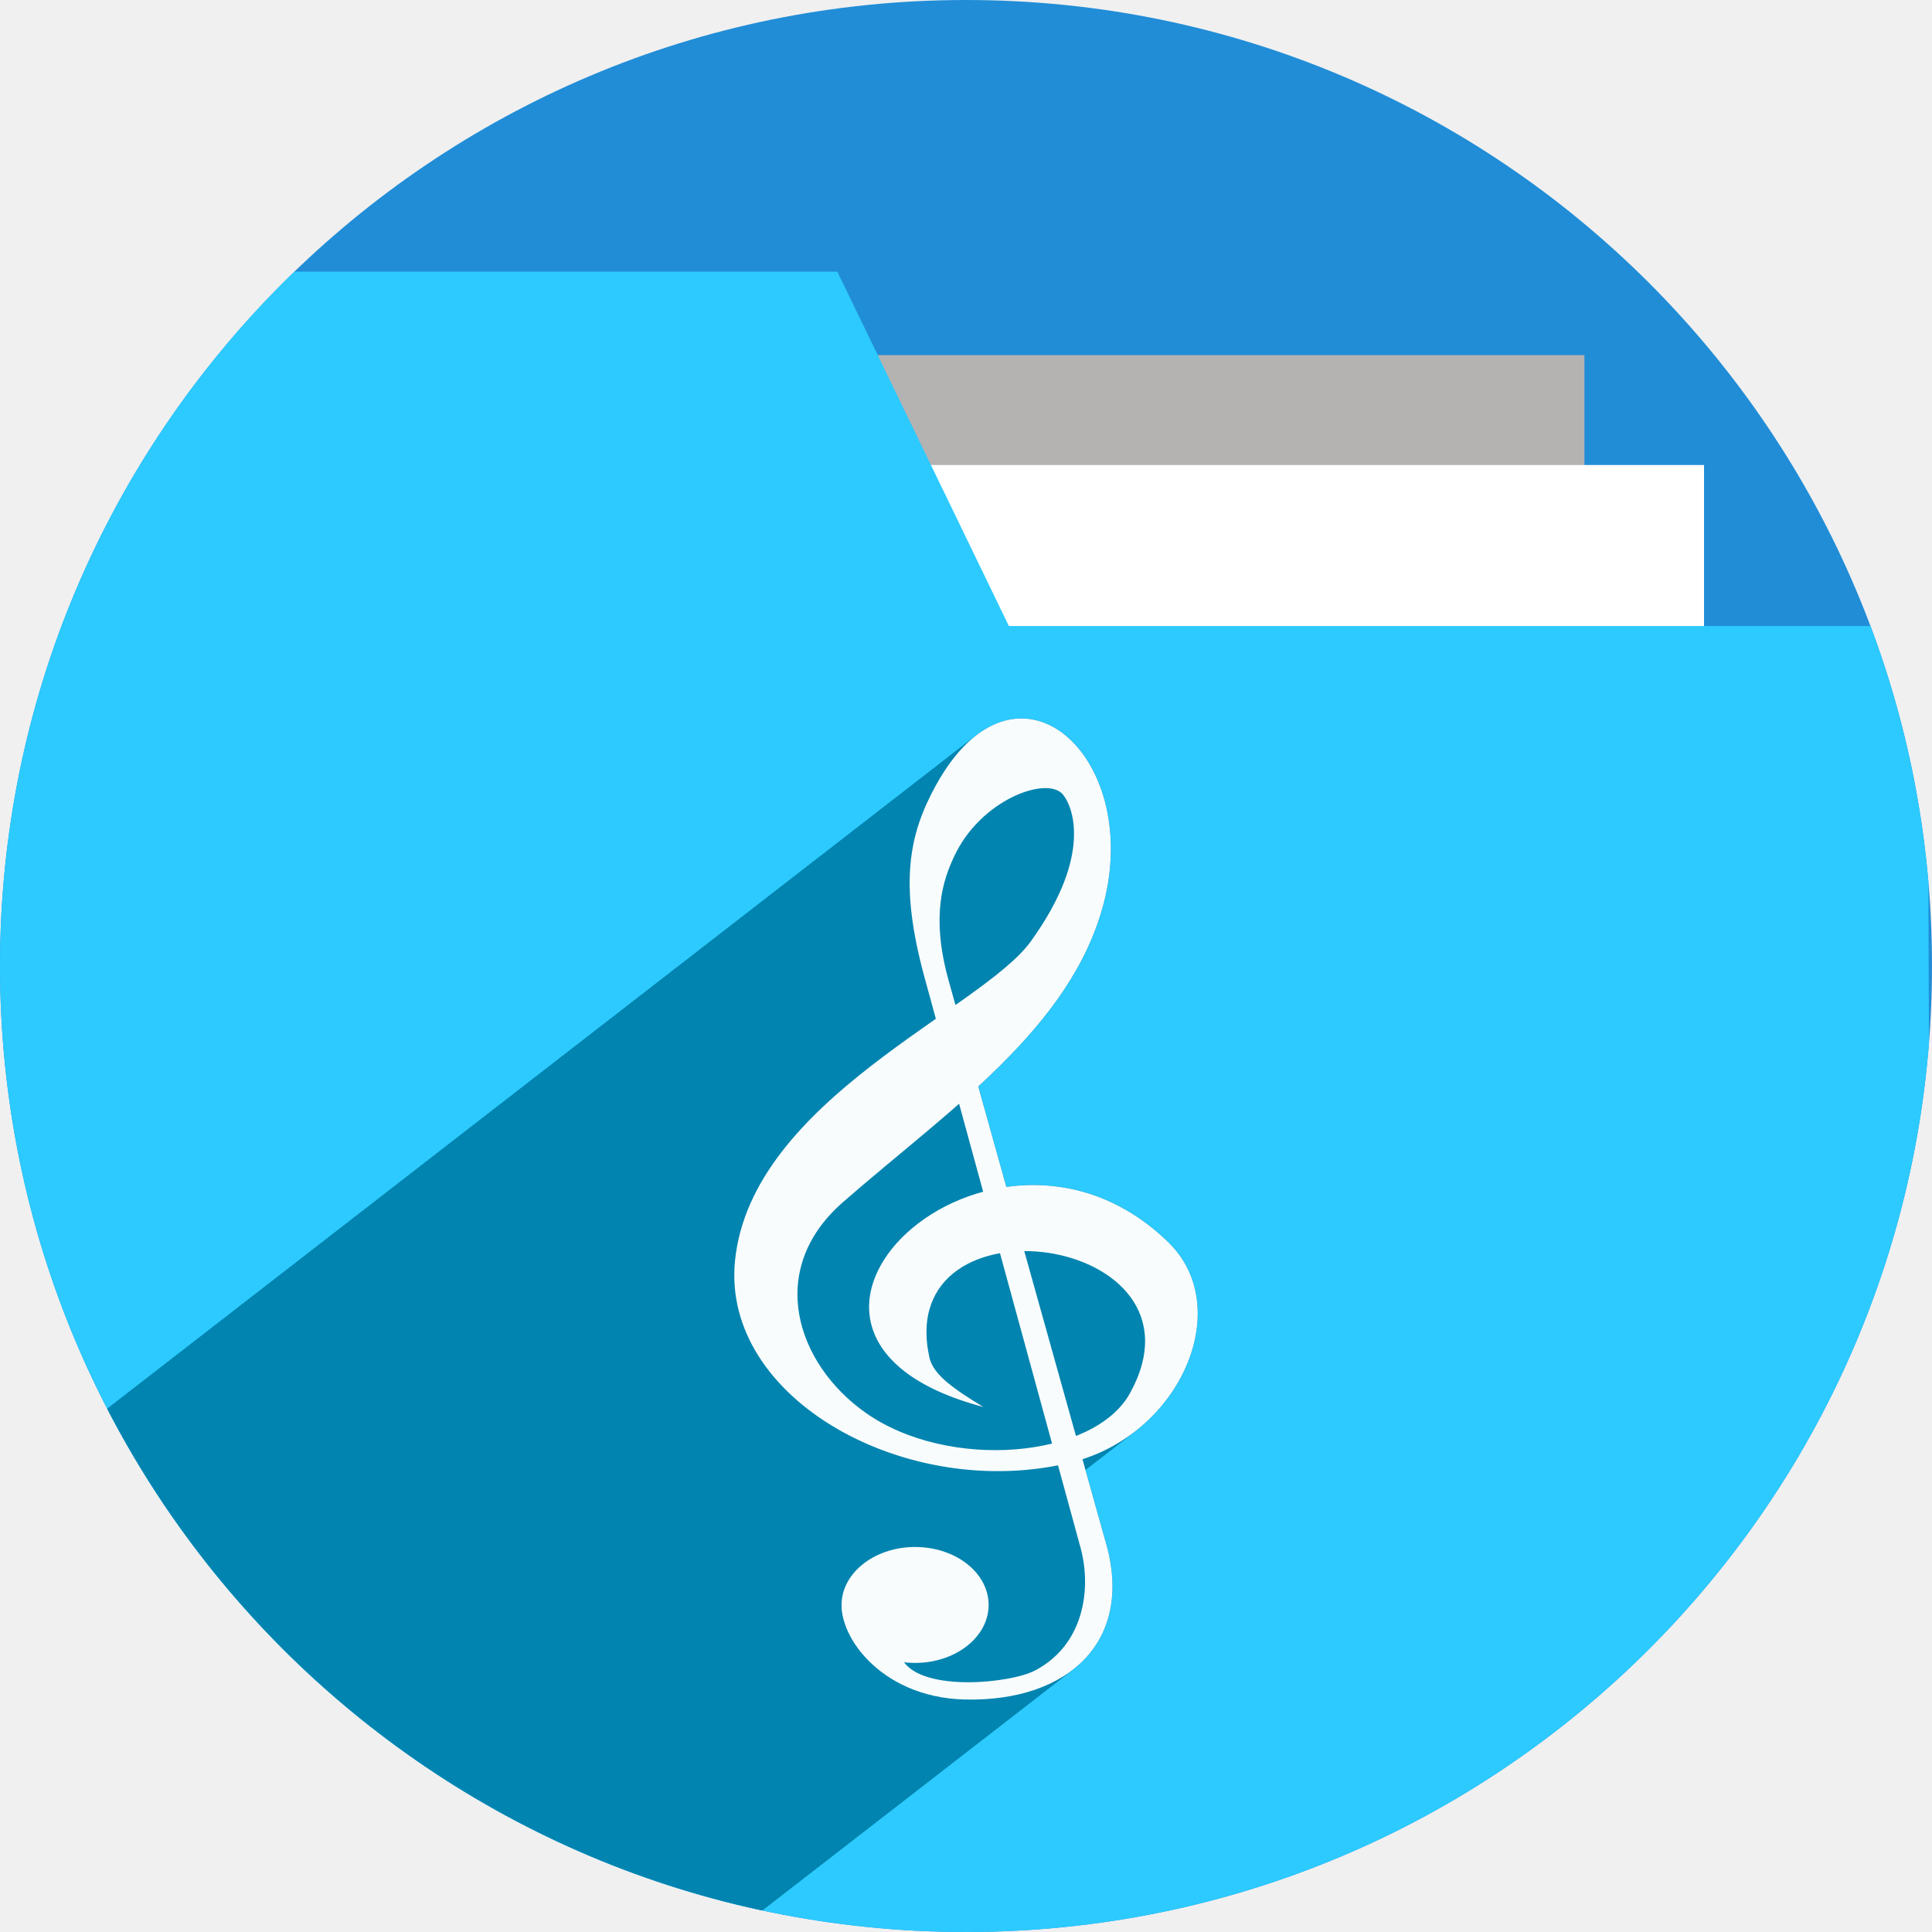
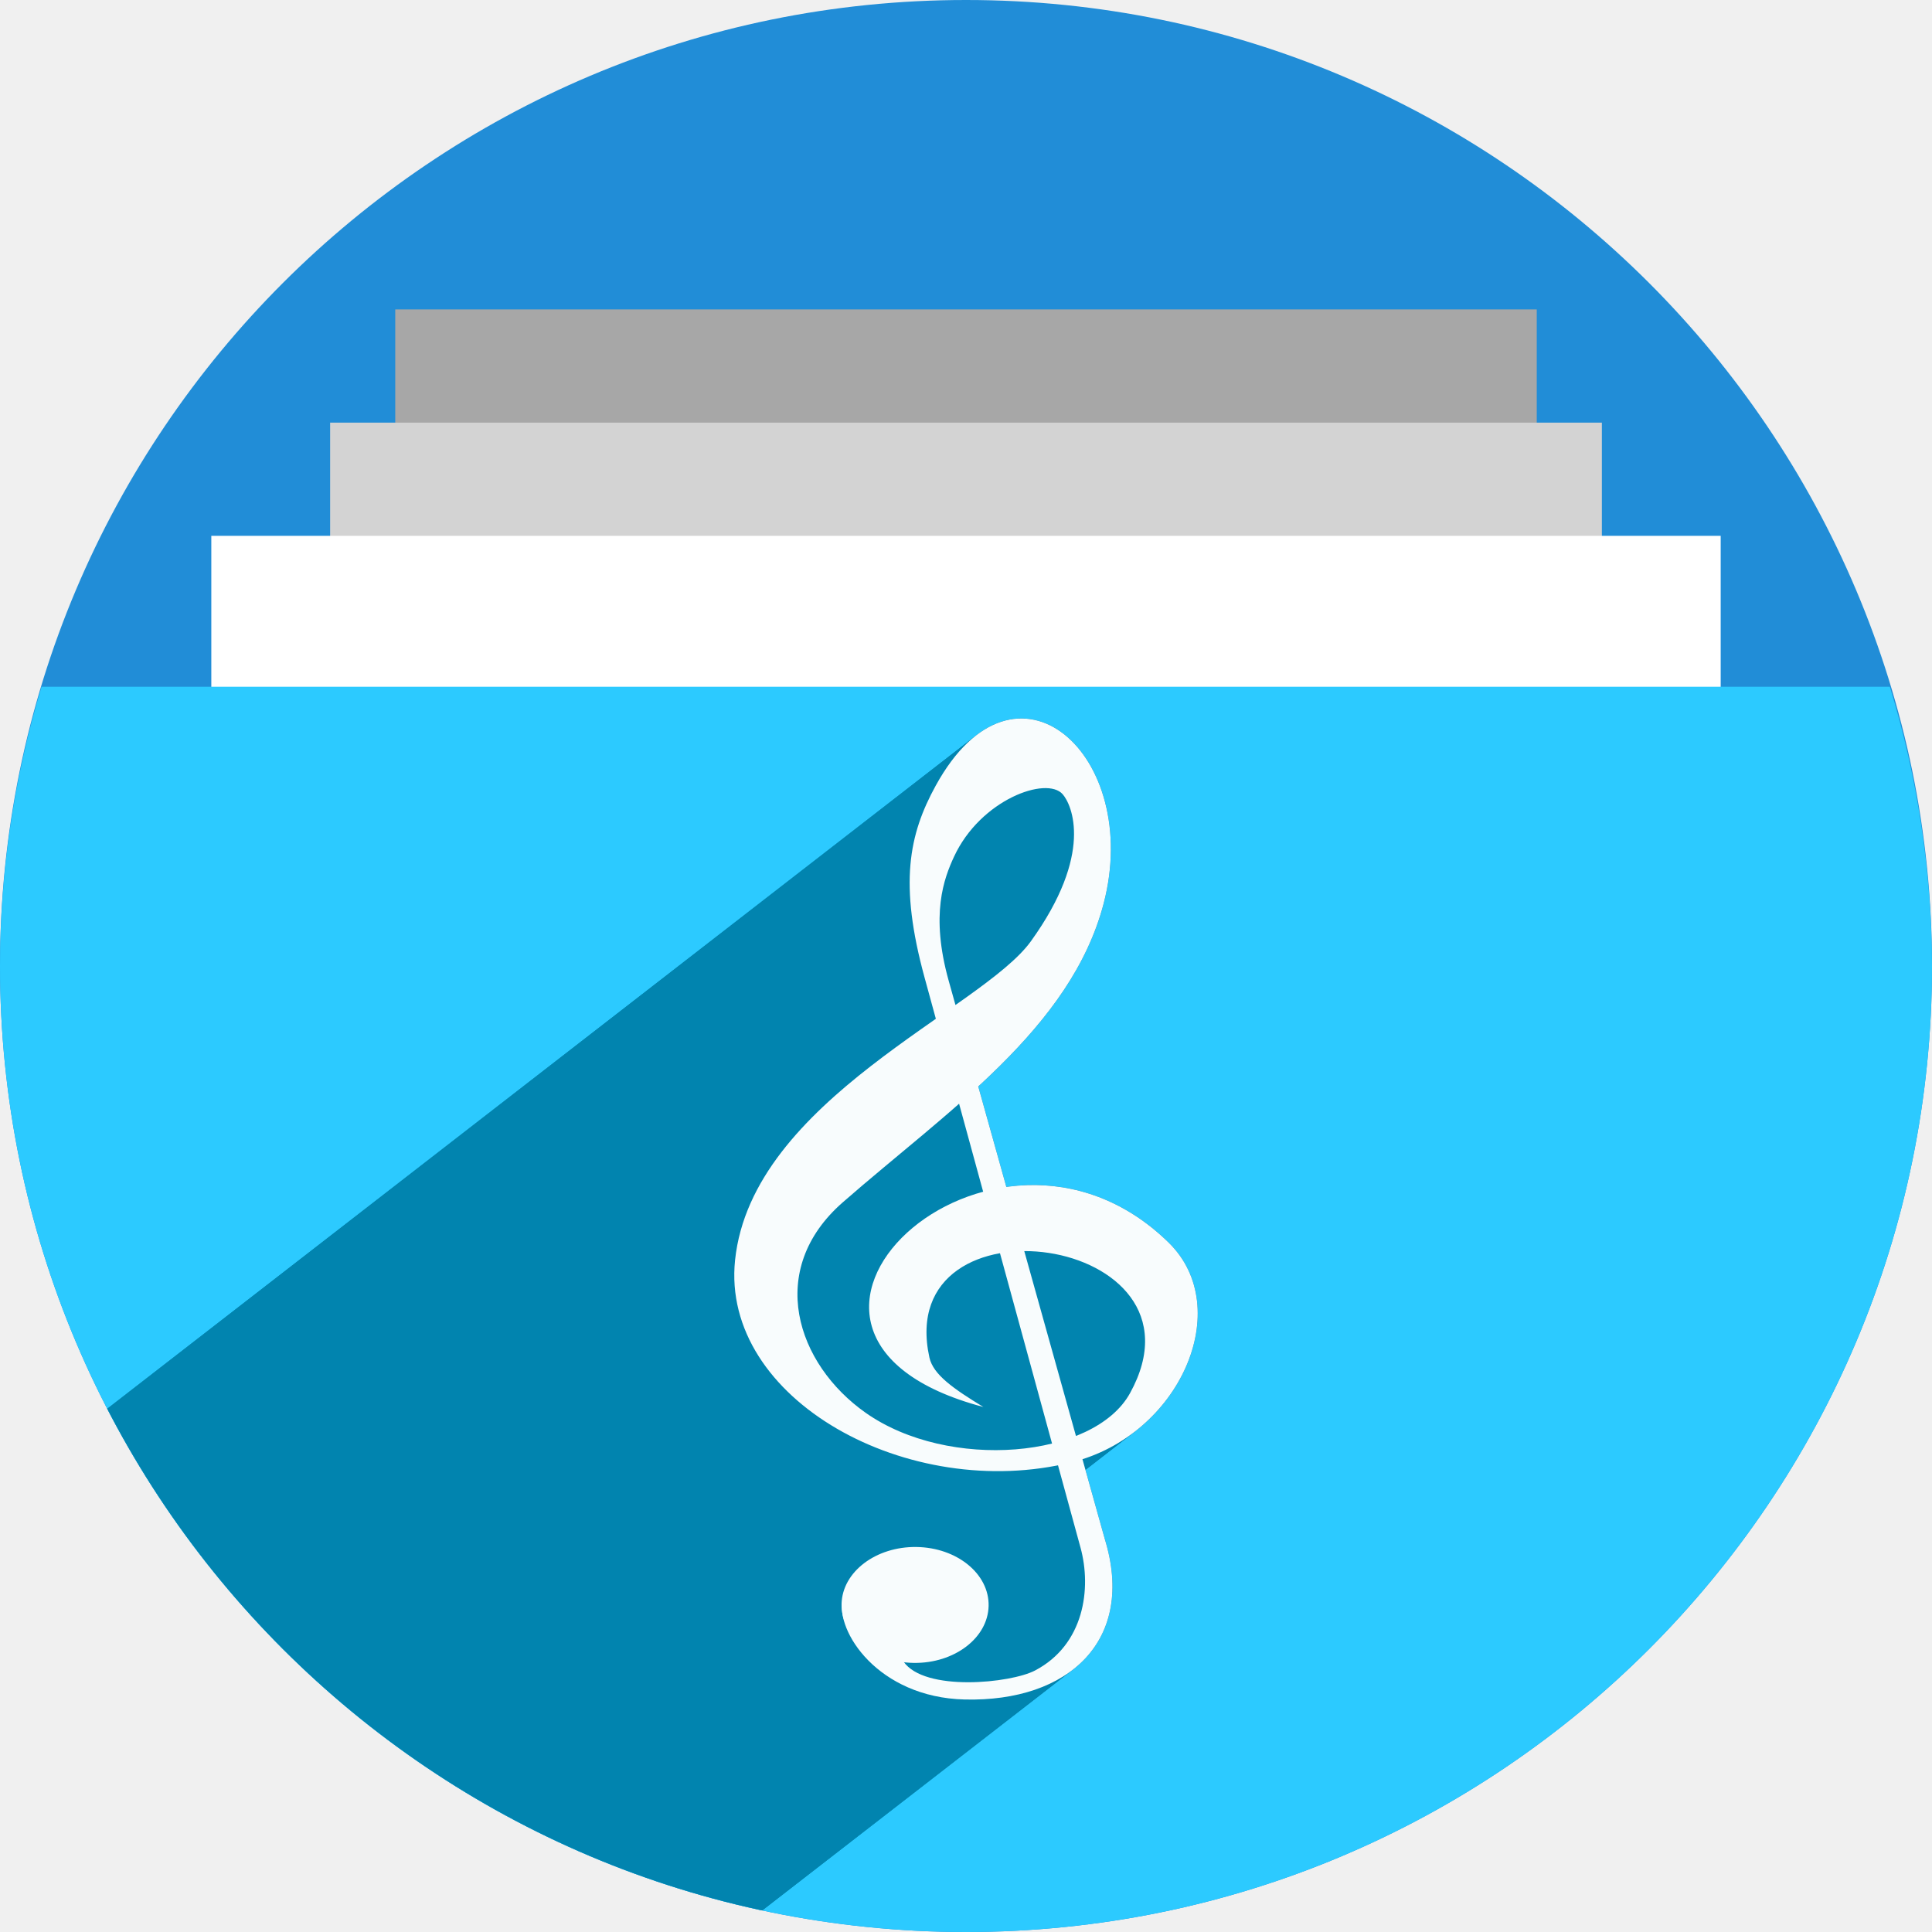
<svg xmlns="http://www.w3.org/2000/svg" version="1.1" id="svg2" viewBox="0 0 256 256" height="256" width="256">
  <defs id="defs4">
    <clipPath clipPathUnits="userSpaceOnUse" id="clipPath5002">
      <g id="g5004">
        <path transform="translate(0,796.3622)" id="path5006" d="M 88.118,249.435 C 46.103,235.291 14.771,201.687 4.134,159.361 1.338,148.236 0.923,144.163 0.926,127.889 0.928,117.472 1.134,112.014 1.658,108.541 4.465,89.913 12.177,70.638 23.043,55.086 c 3.959,-5.666 8.345,-10.931 9.102,-10.926 0.328,0.002 10.489,18.31 22.579,40.683 12.09,22.373 22.375,41.335 22.854,42.136 0.479,0.802 0.925,2.441 0.99,3.643 0.343,6.316 2.524,14.21 5.642,20.423 2.954,5.887 5.065,8.733 10.435,14.067 6.714,6.67 12.889,10.286 21.732,12.729 3.166,0.874 5.105,1.05 11.575,1.05 8.826,0 12.602,-0.762 19.264,-3.887 2.046,-0.96 3.937,-1.665 4.202,-1.568 0.265,0.097 -11.056,17.665 -25.157,39.038 l -25.639,38.861 -3.094,0.112 c -2.555,0.093 -4.195,-0.258 -9.409,-2.014 z" style="fill:#0f9d58;fill-opacity:1;stroke:none;stroke-width:4.858;stroke-linejoin:round;stroke-miterlimit:4;stroke-dasharray:none;stroke-opacity:1" />
        <path id="path5008" d="m 112.36,1051.517 c -10.001,-1.45 -12.156,-1.82 -12.532,-2.156 -0.249,-0.222 1.738,-3.748 4.55,-8.072 7.166,-11.021 49.772,-74.648 50.259,-75.055 3.575,-2.992 8.635,-8.041 10.575,-10.554 3.362,-4.353 7.558,-12.914 9.065,-18.494 6.193,-22.925 -2.593,-47.152 -21.7,-59.837 l -2.961,-1.966 17.025,0.296 c 9.364,0.163 31.17,0.434 48.459,0.603 l 31.435,0.307 1.546,4.189 c 2.246,6.086 4.678,15.095 5.935,21.982 1.525,8.36 1.925,28.859 0.739,37.828 -3.08,23.278 -12.813,45.72 -27.802,64.106 -20.476,25.117 -51.46,42.197 -84.146,46.389 -5.312,0.681 -26.646,0.986 -30.446,0.436 z" style="fill:#f4b400;fill-opacity:1;stroke:none;stroke-width:4.858;stroke-linejoin:round;stroke-miterlimit:4;stroke-dasharray:none;stroke-opacity:1" />
        <path transform="translate(0,796.3622)" id="path5010" d="M 67.99,108.873 C 41.284,59.576 33.29,45.149 32.234,44.345 31.651,43.901 32.811,42.55 38.696,36.815 53.436,22.45 68.809,13.041 87.839,6.736 101.687,2.148 112.582,0.437 127.951,0.437 c 21.31,0 37.805,3.81 56.835,13.126 25.294,12.383 46.194,33.579 58.52,59.346 1.611,3.369 2.93,6.372 2.93,6.675 0,0.56 -10.549,0.495 -71.165,-0.437 l -24.288,-0.374 -3.931,-1.764 c -6.757,-3.033 -10.646,-3.84 -18.658,-3.868 -5.03,-0.018 -7.979,0.208 -10.316,0.788 -14.508,3.604 -26.283,12.948 -33.292,26.419 -3.585,6.891 -5.247,13.082 -6.332,23.583 l -0.337,3.267 -9.927,-18.326 z" style="fill:#db4437;fill-opacity:1;stroke:none;stroke-width:10;stroke-linejoin:round;stroke-miterlimit:4;stroke-dasharray:none;stroke-opacity:1" />
      </g>
    </clipPath>
    <clipPath id="clipPath4271" clipPathUnits="userSpaceOnUse">
      <circle r="128" cy="128" cx="128" id="circle4273" style="fill:#292929;fill-opacity:0.26;stroke:none;stroke-width:10;stroke-linejoin:round;stroke-miterlimit:4;stroke-dasharray:none;stroke-opacity:0.259" />
    </clipPath>
    <clipPath clipPathUnits="userSpaceOnUse" id="clipPath4363">
      <circle r="128" cy="924.362" cx="128" id="circle4365" style="fill:#4285f4;fill-opacity:1;stroke:none;stroke-width:10;stroke-linejoin:round;stroke-miterlimit:4;stroke-dasharray:none;stroke-opacity:0.259" />
    </clipPath>
    <clipPath id="clipPath4452" clipPathUnits="userSpaceOnUse">
      <circle r="128" cy="924.362" cx="128" id="circle4454" style="fill:#4285f4;fill-opacity:1;stroke:none;stroke-width:10;stroke-linejoin:round;stroke-miterlimit:4;stroke-dasharray:none;stroke-opacity:0.259" />
    </clipPath>
    <clipPath clipPathUnits="userSpaceOnUse" id="clipPath5177">
      <circle r="128" cy="924.362" cx="128" id="circle5179" style="fill:#4285f4;fill-opacity:1;stroke:none;stroke-width:10;stroke-linejoin:round;stroke-miterlimit:4;stroke-dasharray:none;stroke-opacity:0.259" />
    </clipPath>
    <clipPath id="clipPath4342" clipPathUnits="userSpaceOnUse">
      <circle r="128" cy="933.487" cx="128" id="circle4344" style="fill:#4285f4;fill-opacity:1;stroke:none;stroke-width:10;stroke-linejoin:round;stroke-miterlimit:4;stroke-dasharray:none;stroke-opacity:0.259" />
    </clipPath>
    <clipPath clipPathUnits="userSpaceOnUse" id="clipPath4681">
      <circle r="128" cy="930.44" cx="127.003" id="circle4683" style="fill:#9d5fad;fill-opacity:1;stroke:none;stroke-width:10;stroke-linejoin:round;stroke-miterlimit:4;stroke-dasharray:none;stroke-opacity:0.259" />
    </clipPath>
    <clipPath id="clipPath4235" clipPathUnits="userSpaceOnUse">
      <circle r="128" cy="924.362" cx="128" id="circle4237" style="fill:#0f9d58;fill-opacity:1;stroke:none;stroke-width:10;stroke-linejoin:round;stroke-miterlimit:4;stroke-dasharray:none;stroke-opacity:0.259" />
    </clipPath>
    <clipPath clipPathUnits="userSpaceOnUse" id="clipPath4771">
      <circle r="128" cy="924.362" cx="128" id="circle4773" style="fill:#0f9d58;fill-opacity:1;stroke:none;stroke-width:10;stroke-linejoin:round;stroke-miterlimit:4;stroke-dasharray:none;stroke-opacity:0.259" />
    </clipPath>
    <clipPath id="clipPath4842" clipPathUnits="userSpaceOnUse">
      <circle r="128" cy="924.362" cx="128" id="circle4844" style="fill:#0f9d58;fill-opacity:1;stroke:none;stroke-width:10;stroke-linejoin:round;stroke-miterlimit:4;stroke-dasharray:none;stroke-opacity:0.259" />
    </clipPath>
    <clipPath clipPathUnits="userSpaceOnUse" id="clipPath4458">
      <circle r="128" cy="924.362" cx="128" id="circle4460" style="fill:#ff3b38;fill-opacity:1;stroke:none;stroke-width:10;stroke-linejoin:round;stroke-miterlimit:4;stroke-dasharray:none;stroke-opacity:0.259" />
    </clipPath>
    <clipPath id="clipPath4783" clipPathUnits="userSpaceOnUse">
      <circle r="128" cy="924.362" cx="128" id="circle4785" style="fill:#ff3b38;fill-opacity:1;stroke:none;stroke-width:10;stroke-linejoin:round;stroke-miterlimit:4;stroke-dasharray:none;stroke-opacity:0.259" />
    </clipPath>
    <clipPath clipPathUnits="userSpaceOnUse" id="clipPath4789">
      <circle r="128" cy="924.362" cx="102.647" id="circle4791" style="fill:#80b4ff;fill-opacity:1;stroke:none;stroke-width:10;stroke-linejoin:round;stroke-miterlimit:4;stroke-dasharray:none;stroke-opacity:0.259" />
    </clipPath>
    <clipPath id="clipPath4476" clipPathUnits="userSpaceOnUse">
      <circle r="82.028" cy="920.235" cx="112.592" id="circle4478" style="fill:#80b4ff;fill-opacity:1;stroke:none;stroke-width:10;stroke-linejoin:round;stroke-miterlimit:4;stroke-dasharray:none;stroke-opacity:0.259" />
    </clipPath>
    <filter style="color-interpolation-filters:sRGB" id="filter4298">
      <feFlood flood-opacity="0.498" flood-color="rgb(0,0,0)" result="flood" id="feFlood4300" />
      <feComposite in="flood" in2="SourceGraphic" operator="in" result="composite1" id="feComposite4302" />
      <feGaussianBlur in="composite1" stdDeviation="1.6" result="blur" id="feGaussianBlur4304" />
      <feOffset dx="-2.77556e-17" dy="-7.7" result="offset" id="feOffset4306" />
      <feComposite in="SourceGraphic" in2="offset" operator="over" result="composite2" id="feComposite4308" />
    </filter>
    <clipPath id="clipPath5389" clipPathUnits="userSpaceOnUse">
      <circle r="128" cy="924.362" cx="128" id="circle5391" style="fill:#2496e3;fill-opacity:1;stroke:none;stroke-width:10;stroke-linejoin:round;stroke-miterlimit:4;stroke-dasharray:none;stroke-opacity:0.259" />
    </clipPath>
    <clipPath id="clipPath5092" clipPathUnits="userSpaceOnUse">
      <path style="opacity:0.91;fill:#38bae1;fill-opacity:1;stroke:none;stroke-width:0;stroke-linecap:round;stroke-linejoin:round;stroke-miterlimit:4;stroke-dasharray:none;stroke-opacity:1;filter:url(#filter4298)" d="m 10.421,864.272 42.535,-0.091 21.267,-0.046 c 7.245,-0.015 14.491,-0.03 21.736,-0.046 8.395,-10.588 10.292,-15.477 14.085,-17.717 3.793,-2.24 9.482,-1.832 25.46,-1.827 23.366,-0.007 109.606,-0.678 109.606,-0.678 l -0.088,12.152 -0.088,12.152 -0.088,12.152 -0.088,12.152 -0.088,12.152 -0.088,12.152 -0.088,12.152 -0.088,12.152 -0.088,12.152 -0.088,12.152 -0.088,12.152 -0.088,12.152 -0.088,12.152 -0.088,12.152 c 0,0 0.594,8.159 -0.088,12.152 -0.582,3.408 -0.78,7.518 -3.37,9.807 -2.831,2.503 -7.334,1.952 -11.093,2.344 -4.766,0.498 -14.375,0 -14.375,0 l -14.375,0 -14.375,0 -14.375,0 -14.375,0 -14.375,0 -14.375,0 -14.375,0 -14.375,0 -14.375,0 c 0,0 -9.583,0 -14.375,0 -4.792,0 -9.583,0 -14.375,0 -4.792,0 -9.501,0.094 -14.375,0 -4.874,-0.093 -10.854,0.062 -15.031,-0.571 -4.177,-0.633 -7.7,-0.558 -9.968,-2.711 -2.269,-2.154 -2.216,-4.499 -2.972,-7.595 -0.756,-3.095 -0.957,-7.246 -1.189,-10.877 -0.232,-3.631 -0.137,-7.251 -0.205,-10.877 -0.068,-3.626 -0.137,-7.251 -0.205,-10.877 -0.068,-3.626 -0.137,-7.251 -0.205,-10.877 -0.068,-3.626 -0.137,-7.251 -0.205,-10.877 -0.068,-3.626 -0.205,-10.877 -0.205,-10.877 L 12.062,951.284 11.857,940.408 11.652,929.531 11.447,918.655 11.242,907.778 11.037,896.902 10.832,886.025 10.627,875.148 Z" id="path5094" transform="matrix(1.231534,0,0,1.060896,-109.2427,-939.3781)" />
    </clipPath>
    <clipPath id="clipPath5147" clipPathUnits="userSpaceOnUse">
      <circle r="128" cy="924.362" cx="128" id="circle5149" style="fill:#2496e3;fill-opacity:1;stroke:none;stroke-width:10;stroke-linejoin:round;stroke-miterlimit:4;stroke-dasharray:none;stroke-opacity:0.259" />
    </clipPath>
    <clipPath id="clipPath5153" clipPathUnits="userSpaceOnUse">
      <path transform="matrix(0.9631056,0,0,0.9631058,-73.60826,-871.1027)" style="opacity:1;fill:#37bae1;fill-opacity:1;stroke:none;stroke-width:10;stroke-linecap:butt;stroke-linejoin:miter;stroke-miterlimit:4;stroke-dasharray:none;stroke-opacity:1" d="m 255.701,889.78 -111.252,-0.299 -33.495,-57.121 -110.953,0 0,220 256,0 z" id="path5155" clip-path="url(#clipPath5147)" />
    </clipPath>
    <clipPath clipPathUnits="userSpaceOnUse" id="clipPath4537">
      <path style="opacity:1;fill:#2ccaff;fill-opacity:1;stroke:none;stroke-width:10;stroke-linecap:butt;stroke-linejoin:miter;stroke-miterlimit:4;stroke-dasharray:none;stroke-opacity:1" d="m 255.402,879.313 -121.72,0 -22.729,-46.953 -110.953,0 0,220 256,0 z" id="path4539" clip-path="url(#clipPath5147)" transform="matrix(0.8746836,0,0,0.8746837,-63.85454,-777.382)" />
    </clipPath>
    <clipPath id="clipPath4592" clipPathUnits="userSpaceOnUse">
      <ellipse ry="111.96" rx="111.96" cy="31.143" cx="48.105" id="circle4594" style="fill:#218dd7;fill-opacity:1;stroke:none;stroke-width:10;stroke-linejoin:round;stroke-miterlimit:4;stroke-dasharray:none;stroke-opacity:0.259" />
    </clipPath>
    <clipPath clipPathUnits="userSpaceOnUse" id="clipPath5660">
      <ellipse cy="22.204" cx="45.966" id="circle5662" style="fill:#218dd7;fill-opacity:1;stroke:none;stroke-width:10;stroke-linejoin:round;stroke-miterlimit:4;stroke-dasharray:none;stroke-opacity:0.259" rx="49.046" ry="63.286" />
    </clipPath>
  </defs>
  <g transform="translate(0,-796.3622)" id="layer1">
    <circle style="fill:#218dd7;fill-opacity:1;stroke:none;stroke-width:10;stroke-linejoin:round;stroke-miterlimit:4;stroke-dasharray:none;stroke-opacity:0.259" id="path4152" cx="128" cy="924.362" r="128" />
    <text id="text4914" y="927.362" x="120" style="font-style:normal;font-weight:normal;font-size:40px;line-height:125%;font-family:sans-serif;letter-spacing:0px;word-spacing:0px;fill:#000000;fill-opacity:1;stroke:none;stroke-width:1px;stroke-linecap:butt;stroke-linejoin:miter;stroke-opacity:1" xml:space="preserve">
      <tspan y="927.362" x="120" id="tspan4916" />
    </text>
    <g style="stroke:none" transform="translate(-4.11162,138)" id="g4241">
      <g style="stroke:none" id="g4446">
        <g id="g4448" style="fill:none;fill-rule:evenodd;stroke:none;stroke-width:10;stroke-linecap:round;stroke-linejoin:miter;stroke-miterlimit:4;stroke-dasharray:none;stroke-opacity:1">
          <path style="stroke:none" id="path4450" d="m 129.989,850.412 c 0,15 0,15 0,15 L -82.143,1077.544 c 0,0 0,0 0,-15 z" />
        </g>
        <path id="path4247" d="m 129.989,850.412 c 0,15 0,15 0,15" style="fill:none;fill-rule:evenodd;stroke:none;stroke-width:10;stroke-linecap:round;stroke-linejoin:miter;stroke-miterlimit:4;stroke-dasharray:none;stroke-opacity:1" />
      </g>
      <g style="stroke:none" id="g4453">
        <g id="g4455" style="fill:none;fill-rule:evenodd;stroke:none;stroke-width:10;stroke-linecap:round;stroke-linejoin:miter;stroke-miterlimit:4;stroke-dasharray:none;stroke-opacity:1">
          <path style="stroke:none" id="path4457" d="m 111.581,850.412 c 0,15 0,15 0,15 l -212.132,212.132 c 0,0 0,0 0,-15 z" />
        </g>
        <path style="fill:none;fill-rule:evenodd;stroke:none;stroke-width:10;stroke-linecap:round;stroke-linejoin:miter;stroke-miterlimit:4;stroke-dasharray:none;stroke-opacity:1" d="m 111.581,850.412 c 0,15 0,15 0,15" id="path4245" />
      </g>
      <g style="stroke:none" id="g4460">
        <g id="g4462" style="fill:none;fill-rule:evenodd;stroke:none;stroke-width:10;stroke-linecap:round;stroke-linejoin:miter;stroke-miterlimit:4;stroke-dasharray:none;stroke-opacity:1">
          <path style="stroke:none" id="path4464" d="m 93.173,850.412 c 0,15 0,15 0,15 L -118.959,1077.544 c 0,0 0,0 0,-15 z" />
        </g>
        <path id="path4243" d="m 93.173,850.412 c 0,15 0,15 0,15" style="fill:none;fill-rule:evenodd;stroke:none;stroke-width:10;stroke-linecap:round;stroke-linejoin:miter;stroke-miterlimit:4;stroke-dasharray:none;stroke-opacity:1" />
      </g>
      <g style="stroke:none" id="g4467">
        <g id="g4469" style="fill:none;fill-rule:evenodd;stroke:none;stroke-width:10;stroke-linecap:round;stroke-linejoin:miter;stroke-miterlimit:4;stroke-dasharray:none;stroke-opacity:1">
          <path style="stroke:none" id="path4471" d="m 166.804,850.412 c 0,15 0,15 0,15 L -45.328,1077.544 c 0,0 0,0 0,-15 z" />
        </g>
        <path id="path4251" d="m 166.804,850.412 c 0,15 0,15 0,15" style="fill:none;fill-rule:evenodd;stroke:none;stroke-width:10;stroke-linecap:round;stroke-linejoin:miter;stroke-miterlimit:4;stroke-dasharray:none;stroke-opacity:1" />
      </g>
      <g style="stroke:none" id="g4474">
        <g id="g4476" style="fill:none;fill-rule:evenodd;stroke:none;stroke-width:10;stroke-linecap:round;stroke-linejoin:miter;stroke-miterlimit:4;stroke-dasharray:none;stroke-opacity:1">
          <path style="stroke:none" id="path4478" d="m 148.396,850.412 c 0,15 0,15 0,15 L -63.736,1077.544 c 0,0 0,0 0,-15 z" />
        </g>
        <path style="fill:none;fill-rule:evenodd;stroke:none;stroke-width:10;stroke-linecap:round;stroke-linejoin:miter;stroke-miterlimit:4;stroke-dasharray:none;stroke-opacity:1" d="m 148.396,850.412 c 0,15 0,15 0,15" id="path4249" />
      </g>
    </g>
-     <rect y="843.418" x="94.944" height="45" width="115" id="rect5393" style="opacity:1;fill:#b5b2b2;fill-opacity:1;stroke:none;stroke-width:10;stroke-linecap:butt;stroke-linejoin:miter;stroke-miterlimit:4;stroke-dasharray:none;stroke-opacity:1" />
-     <rect style="opacity:1;fill:#ffffff;fill-opacity:1;stroke:none;stroke-width:10;stroke-linecap:butt;stroke-linejoin:miter;stroke-miterlimit:4;stroke-dasharray:none;stroke-opacity:1" id="rect5395" width="115" height="45" x="110.794" y="857.979" />
-     <path clip-path="url(#clipPath5147)" id="rect5130" d="m 255.402,879.313 -121.72,0 -22.729,-46.953 -110.953,0 0,220 256,0 z" style="opacity:1;fill:#2ccaff;fill-opacity:1;stroke:none;stroke-width:10;stroke-linecap:butt;stroke-linejoin:miter;stroke-miterlimit:4;stroke-dasharray:none;stroke-opacity:1" />
    <g transform="matrix(1.143271,0,0,1.14327,73.00302,888.7578)" id="g4228" style="opacity:1;fill:#ffffff;fill-opacity:1;fill-rule:nonzero;stroke:none;stroke-width:1;stroke-miterlimit:4;stroke-dasharray:none;stroke-opacity:1">
      <g id="g4230" style="fill:#ffffff;fill-opacity:1;stroke:none;stroke-width:1;stroke-miterlimit:4;stroke-dasharray:none;stroke-opacity:1" />
+     </g>
+     <g id="g4614" transform="translate(0,100.0001)">
+       <rect style="opacity:1;fill:#a7a7a7;fill-opacity:1;stroke:none;stroke-width:11.469;stroke-linecap:butt;stroke-linejoin:miter;stroke-miterlimit:4;stroke-dasharray:none;stroke-opacity:1" id="rect4515" width="151.256" height="45" x="52.372" y="737.362" />
+       <rect y="752.362" x="43.744" height="45" width="168.512" id="rect5393" style="opacity:1;fill:#d3d3d3;fill-opacity:1;stroke:none;stroke-width:12.105;stroke-linecap:butt;stroke-linejoin:miter;stroke-miterlimit:4;stroke-dasharray:none;stroke-opacity:1" />
+       <rect style="opacity:1;fill:#ffffff;fill-opacity:1;stroke:none;stroke-width:13.188;stroke-linecap:butt;stroke-linejoin:miter;stroke-miterlimit:4;stroke-dasharray:none;stroke-opacity:1" id="rect5395" width="200" height="45" x="28" y="767.362" />
+       <path id="path57" d="M 5.506,787.362 A 128,128 0 0 0 0,824.362 128,128 0 0 0 128,952.362 128,128 0 0 0 256,824.362 a 128,128 0 0 0 -5.582,-37 z" style="fill:#2ccaff;fill-opacity:1;fill-rule:evenodd;stroke:none;stroke-width:2.849px;stroke-linecap:butt;stroke-linejoin:miter;stroke-opacity:1" />
    </g>
    <g transform="matrix(2.609809,0,0,2.022576,8.038224,879.4538)" id="g4276" style="opacity:0.97;fill:#0082ad;fill-opacity:1;stroke:none" clip-path="url(#clipPath5660)">
      <path id="ellipse4280" d="m 48.249,64.584 a 3.44,3.499 0 0 1 -3.44,3.499 3.44,3.499 0 0 1 -3.44,-3.499 3.44,3.499 0 0 1 3.44,-3.499 3.44,3.499 0 0 1 3.44,3.499 z" style="fill:#0082ad;fill-opacity:1;stroke:none;stroke-width:0.092;stroke-miterlimit:4;stroke-dasharray:none;stroke-opacity:1" transform="matrix(-1.08512,-0.02036848,0.02036848,-1.08512,90.68868,135.0572)" />
      <g id="g4372" style="fill:#0082ad;fill-opacity:1">
        <g id="g4374" style="fill:#0082ad;fill-opacity:1;fill-rule:nonzero;stroke:none;stroke-width:0.1;stroke-linecap:butt;stroke-linejoin:miter;stroke-miterlimit:4;stroke-dasharray:none;stroke-opacity:1">
          <path id="path4376" d="M39.709 63.679C39.317 65.771 41.5 70.115 45.891 70.257L-95.531 211.678C-99.922 211.536 -102.104 207.192 -101.712 205.1Z" style="fill:#0082ad;fill-opacity:1" />
          <path id="path4378" d="M45.891 70.257C48.148 70.33 50.058 69.638 51.387 68.309L-90.034 209.73C-91.363 211.059 -93.274 211.751 -95.531 211.678Z" style="fill:#0082ad;fill-opacity:1" />
          <path id="path4380" d="M51.387 68.309C53.184 66.512 53.919 63.55 53.01 59.741L-88.411 201.162C-87.503 204.972 -88.237 207.933 -90.034 209.73Z" style="fill:#0082ad;fill-opacity:1" />
          <path id="path4382" d="M53.01 59.741L45.087 23.172L-96.335 164.593L-88.411 201.162Z" style="fill:#0082ad;fill-opacity:1" />
          <path id="path4384" d="M45.087 23.172C44.143 18.818 44.851 16.457 45.355 15.05L-96.066 156.471C-96.57 157.878 -97.278 160.24 -96.335 164.593Z" style="fill:#0082ad;fill-opacity:1" />
          <path id="path4386" d="M45.355 15.05C45.813 13.77 46.505 12.747 47.25 12.001L-94.171 153.423C-94.916 154.168 -95.608 155.192 -96.066 156.471Z" style="fill:#0082ad;fill-opacity:1" />
          <path id="path4388" d="M47.25 12.001C48.692 10.56 50.334 10.157 50.873 10.949L-90.548 152.371C-91.087 151.578 -92.729 151.981 -94.171 153.423Z" style="fill:#0082ad;fill-opacity:1" />
          <path id="path4390" d="M50.873 10.949C51.34 11.635 52.468 14.844 49.256 20.591L-92.165 162.012C-88.953 156.265 -90.082 153.057 -90.548 152.371Z" style="fill:#0082ad;fill-opacity:1" />
          <path id="path4392" d="M49.256 20.591C48.827 21.359 48.128 22.169 47.262 23.036L-94.16 164.457C-93.293 163.59 -92.595 162.781 -92.165 162.012Z" style="fill:#0082ad;fill-opacity:1" />
          <path id="path4394" d="M47.262 23.036C45.179 25.118 42.124 27.532 39.491 30.504L-101.93 171.926C-99.298 168.954 -96.243 166.54 -94.16 164.457Z" style="fill:#0082ad;fill-opacity:1" />
          <path id="path4396" d="M39.491 30.504C36.829 33.51 34.598 37.086 34.242 41.468L-107.18 182.889C-106.823 178.508 -104.593 174.931 -101.93 171.926Z" style="fill:#0082ad;fill-opacity:1" />
          <path id="path4398" d="M34.242 41.468C33.501 50.614 43.076 57.369 51.339 54.714L-90.082 196.135C-98.346 198.791 -107.92 192.036 -107.18 182.889Z" style="fill:#0082ad;fill-opacity:1" />
          <path id="path4400" d="M51.339 54.714C52.548 54.325 53.628 53.618 54.541 52.705L-86.88 194.126C-87.793 195.039 -88.873 195.747 -90.082 196.135Z" style="fill:#0082ad;fill-opacity:1" />
          <path id="path4402" d="M54.541 52.705C57.77 49.476 58.906 43.677 56.258 40.329L-85.163 181.75C-82.516 185.099 -83.651 190.898 -86.88 194.126Z" style="fill:#0082ad;fill-opacity:1" />
          <path id="path4404" d="M56.258 40.329C52.025 34.975 46.584 36.021 43.489 39.116L-97.933 180.537C-94.838 177.442 -89.397 176.396 -85.163 181.75Z" style="fill:#0082ad;fill-opacity:1" />
          <path id="path4406" d="M43.489 39.116C40.032 42.573 39.501 48.586 46.847 51.093L-94.575 192.515C-101.921 190.008 -101.39 183.994 -97.933 180.537Z" style="fill:#0082ad;fill-opacity:1" />
          <path id="path4408" d="M46.847 51.093C45.333 49.902 44.301 48.98 44.108 47.853L-97.313 189.274C-97.121 190.401 -96.089 191.324 -94.575 192.515Z" style="fill:#0082ad;fill-opacity:1" />
          <path id="path4410" d="M44.108 47.853C43.66 45.219 44.269 43.384 45.393 42.26L-96.029 183.681C-97.153 184.805 -97.762 186.64 -97.313 189.274Z" style="fill:#0082ad;fill-opacity:1" />
          <path id="path4412" d="M45.393 42.26C48.952 38.701 57.674 42.274 54.294 50.187L-87.127 191.609C-83.747 183.695 -92.469 180.122 -96.029 183.681Z" style="fill:#0082ad;fill-opacity:1" />
          <path id="path4414" d="M54.294 50.187C54.03 50.808 53.648 51.356 53.176 51.828L-88.245 193.249C-87.774 192.777 -87.392 192.229 -87.127 191.609Z" style="fill:#0082ad;fill-opacity:1" />
          <path id="path4416" d="M53.176 51.828C50.392 54.611 44.471 54.744 40.874 51.477L-100.547 192.899C-96.951 196.165 -91.029 196.033 -88.245 193.249Z" style="fill:#0082ad;fill-opacity:1" />
          <path id="path4418" d="M40.874 51.477C37.351 48.278 35.787 42.113 39.708 37.688L-101.713 179.109C-105.634 183.535 -104.071 189.699 -100.547 192.899Z" style="fill:#0082ad;fill-opacity:1" />
          <path id="path4420" d="M39.708 37.688C45.019 31.694 51.289 26.314 52.954 18.109L-88.467 159.53C-90.133 167.735 -96.403 173.116 -101.713 179.109Z" style="fill:#0082ad;fill-opacity:1" />
          <path id="path4422" d="M52.954 18.109C54.614 9.929 50.305 3.269 46.476 7.098L-94.945 148.52C-91.116 144.691 -86.807 151.35 -88.467 159.53Z" style="fill:#0082ad;fill-opacity:1" />
          <path id="path4424" d="M46.476 7.098C45.763 7.811 45.067 8.888 44.429 10.386L-96.992 151.807C-96.354 150.309 -95.658 149.233 -94.945 148.52Z" style="fill:#0082ad;fill-opacity:1" />
          <path id="path4426" d="M44.429 10.386C43.065 13.588 42.557 16.803 43.863 22.964L-97.558 164.385C-98.864 158.224 -98.356 155.01 -96.992 151.807Z" style="fill:#0082ad;fill-opacity:1" />
          <path id="path4428" d="M43.863 22.964L51.781 60.311L-89.641 201.733L-97.558 164.385Z" style="fill:#0082ad;fill-opacity:1" />
          <path id="path4430" d="M51.781 60.311C52.289 62.708 52.036 65.914 50.18 67.77L-91.241 209.192C-89.385 207.335 -89.133 204.13 -89.641 201.733Z" style="fill:#0082ad;fill-opacity:1" />
          <path id="path4432" d="M50.18 67.77C49.966 67.984 49.73 68.181 49.472 68.355L-91.949 209.777C-91.691 209.602 -91.455 209.406 -91.241 209.192Z" style="fill:#0082ad;fill-opacity:1" />
          <path id="path4434" d="M49.472 68.355C48.236 69.193 43.862 69.77 42.792 67.77L-98.63 209.191C-97.56 211.191 -93.185 210.615 -91.949 209.777Z" style="fill:#0082ad;fill-opacity:1" />
        </g>
        <path style="fill:#0082ad;fill-opacity:1;fill-rule:nonzero;stroke:none;stroke-width:0.1;stroke-linecap:butt;stroke-linejoin:miter;stroke-miterlimit:4;stroke-dasharray:none;stroke-opacity:1" d="m 39.709,63.679 c -0.392,2.092 1.791,6.436 6.182,6.578 5.308,0.172 8.7,-3.889 7.12,-10.516 L 45.087,23.172 c -0.943,-4.353 -0.235,-6.714 0.268,-8.122 1.344,-3.754 4.701,-5.303 5.518,-4.101 0.467,0.686 1.595,3.895 -1.617,9.642 -2.505,4.482 -14.159,10.359 -15.015,20.877 -0.74,9.146 8.834,15.901 17.098,13.246 5.486,-1.763 8.315,-10.09 4.919,-14.385 C 47.296,28.994 32.924,46.341 46.847,51.093 45.333,49.902 44.301,48.98 44.108,47.853 42.238,36.877 58.741,39.775 54.294,50.187 52.466,54.469 45.08,55.297 40.874,51.477 37.351,48.278 35.787,42.113 39.708,37.688 45.019,31.694 51.289,26.314 52.954,18.109 54.923,8.406 48.494,0.842 44.429,10.386 c -1.364,3.202 -1.872,6.417 -0.566,12.578 l 7.918,37.348 c 0.567,2.674 0.187,6.353 -2.308,8.044 -1.236,0.838 -5.611,1.414 -6.681,-0.585" id="path4278" />
      </g>
    </g>
    <g style="opacity:0.97;fill:#ffffff;fill-opacity:1;stroke:none" id="g4248" transform="matrix(2.609809,0,0,2.022576,8.038224,879.4538)">
      <path id="path4250-3" d="m 39.709,63.679 c -0.392,2.092 1.791,6.436 6.182,6.578 5.308,0.172 8.7,-3.889 7.12,-10.516 L 45.087,23.172 c -0.943,-4.353 -0.235,-6.714 0.268,-8.122 1.344,-3.754 4.701,-5.303 5.518,-4.101 0.467,0.686 1.595,3.895 -1.617,9.642 -2.505,4.482 -14.159,10.359 -15.015,20.877 -0.74,9.146 8.834,15.901 17.098,13.246 5.486,-1.763 8.315,-10.09 4.919,-14.385 C 47.296,28.994 32.924,46.341 46.847,51.093 45.333,49.902 44.301,48.98 44.108,47.853 42.238,36.877 58.741,39.775 54.294,50.187 52.466,54.469 45.08,55.297 40.874,51.477 37.351,48.278 35.787,42.113 39.708,37.688 45.019,31.694 51.289,26.314 52.954,18.109 54.923,8.406 48.494,0.842 44.429,10.386 c -1.364,3.202 -1.872,6.417 -0.566,12.578 l 7.918,37.348 c 0.567,2.674 0.187,6.353 -2.308,8.044 -1.236,0.838 -5.611,1.414 -6.681,-0.585" style="fill:#ffffff;fill-opacity:1;fill-rule:nonzero;stroke:none;stroke-width:0.1;stroke-linecap:butt;stroke-linejoin:miter;stroke-miterlimit:4;stroke-dasharray:none;stroke-opacity:1" />
      <ellipse ry="3.499" rx="3.44" cy="64.584" cx="44.809" transform="matrix(-1.08512,-0.02036848,0.02036848,-1.08512,90.68868,135.0572)" id="ellipse4252-2" style="fill:#ffffff;fill-opacity:1;stroke:none;stroke-width:0.092;stroke-miterlimit:4;stroke-dasharray:none;stroke-opacity:1" />
    </g>
  </g>
</svg>
